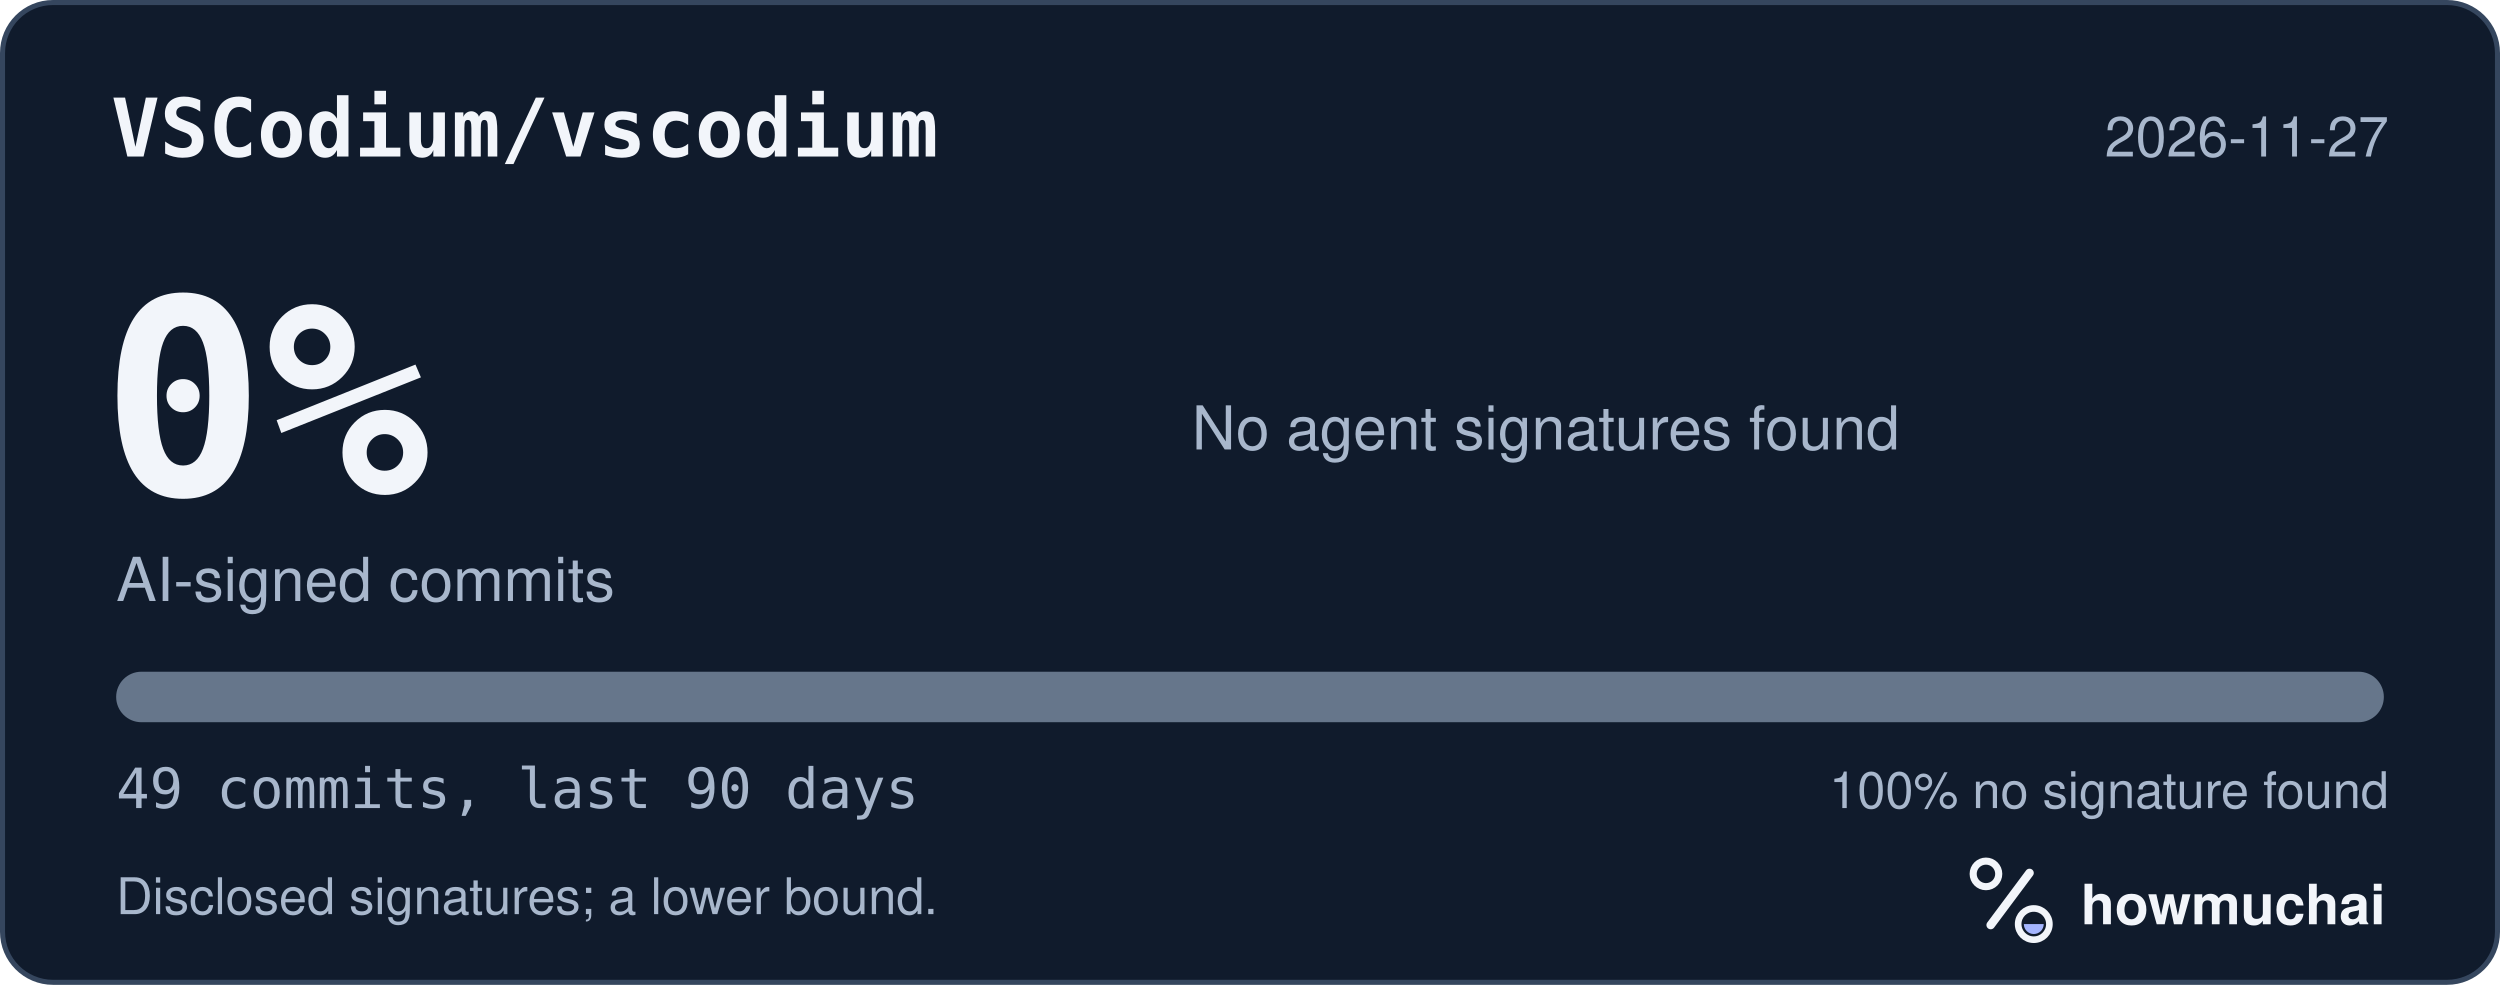
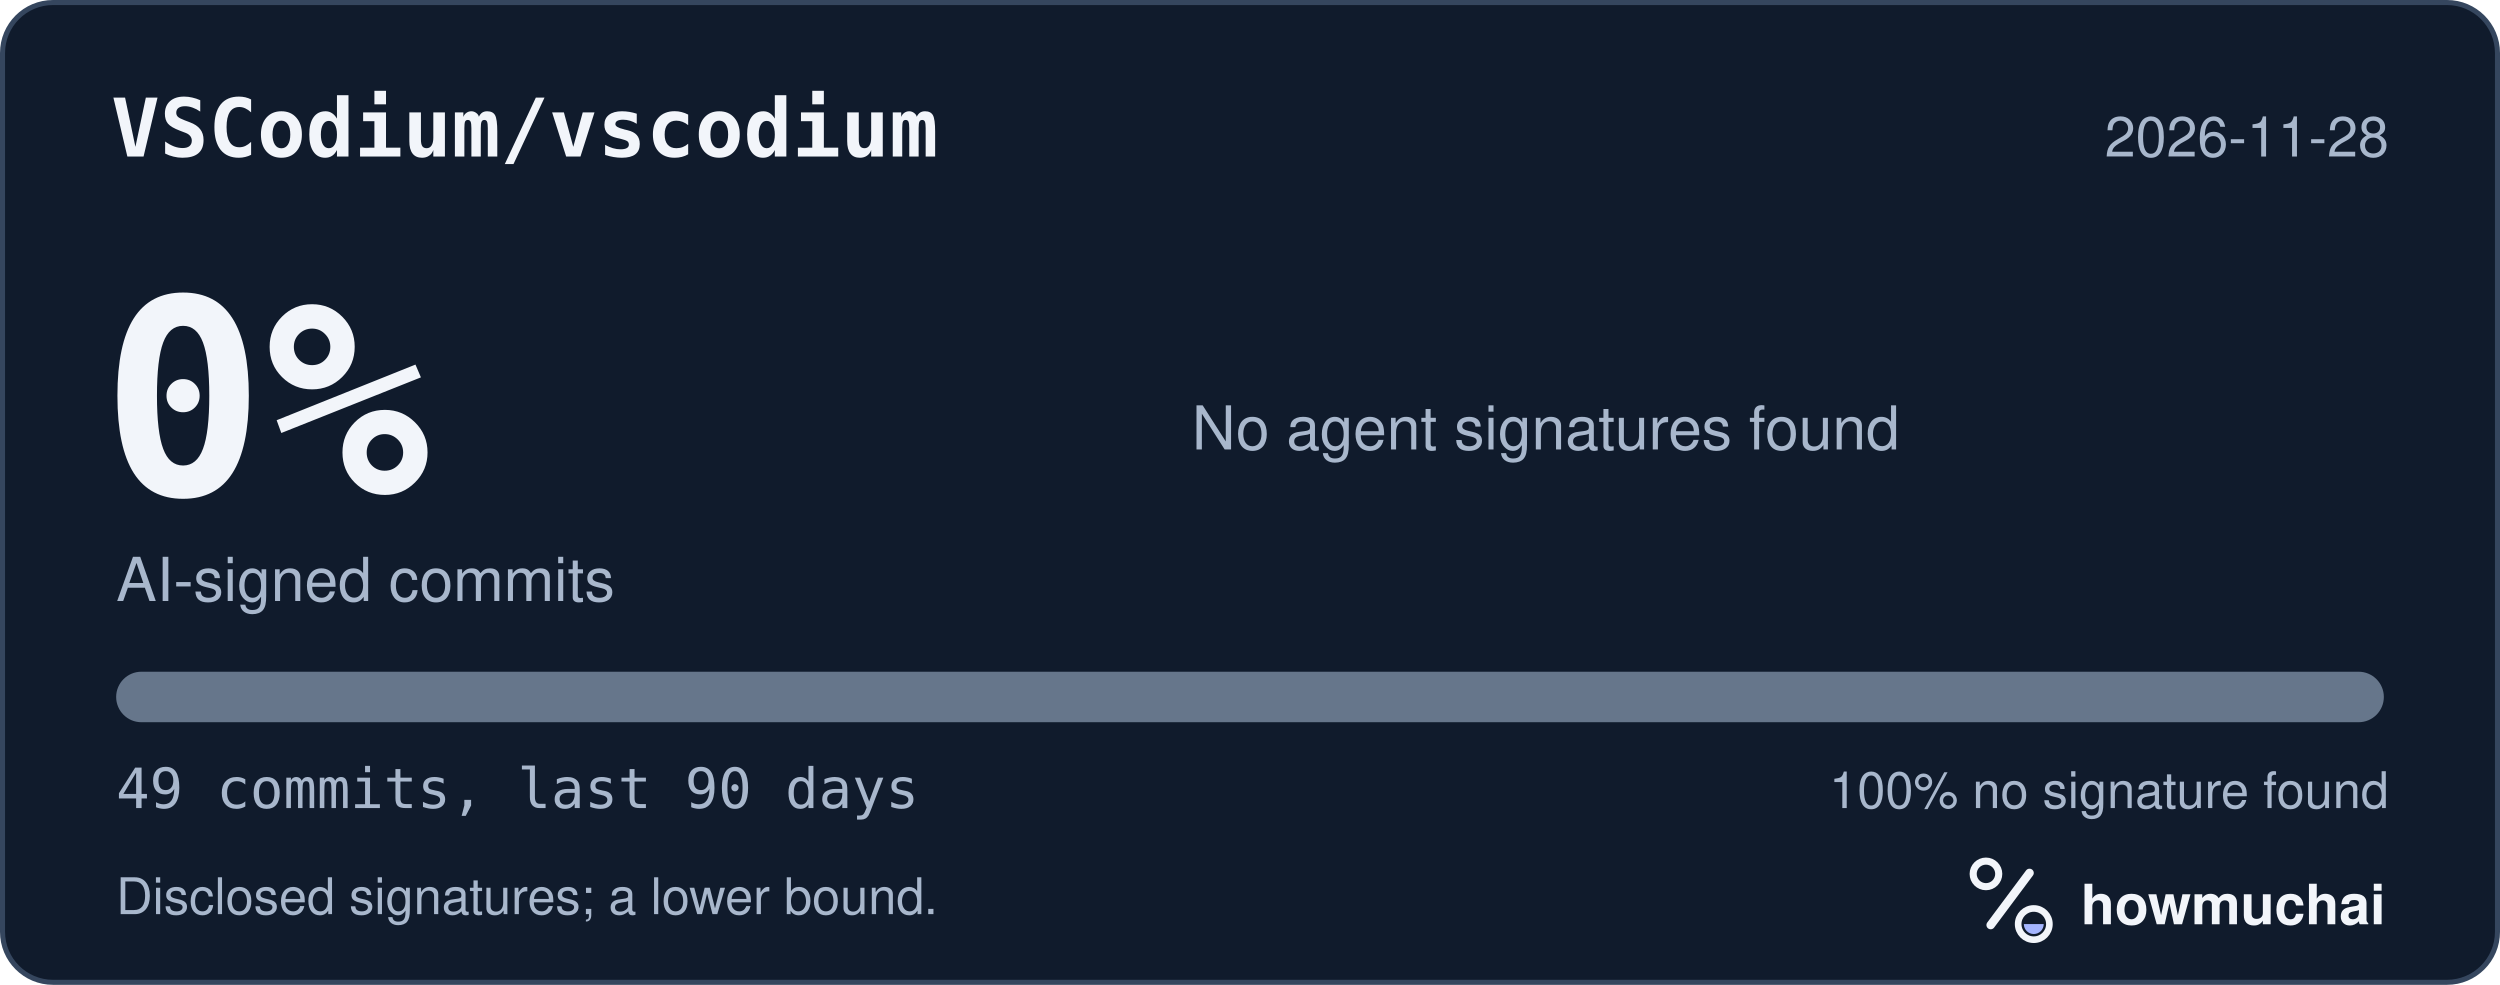
<svg xmlns="http://www.w3.org/2000/svg" width="495" height="195" viewBox="0 0 495 195" role="img" aria-labelledby="hm-t hm-d">
  <rect x="0.5" y="0.5" width="494" height="194" rx="10" fill="#101B2C" stroke="#35465E" />
  <text x="22" y="31" fill="#F2F5FA" font-family="ui-monospace, SF Mono, Menlo, Consolas, IBM Plex Mono, monospace" font-size="16" font-weight="600">VSCodium/vscodium</text>
-   <text x="473" y="31" fill="#A8B7CC" font-family="-apple-system, BlinkMacSystemFont, Segoe UI, Helvetica, Arial, Fira Sans, sans-serif" font-size="11" text-anchor="end">2026-11-27</text>
+   <text x="473" y="31" fill="#A8B7CC" font-family="-apple-system, BlinkMacSystemFont, Segoe UI, Helvetica, Arial, Fira Sans, sans-serif" font-size="11" text-anchor="end">2026-11-28</text>
  <text x="20" y="98" fill="#F2F5FA" font-family="ui-monospace, SF Mono, Menlo, Consolas, IBM Plex Mono, monospace" font-size="54" font-weight="700">0%</text>
  <text x="23" y="119" fill="#A8B7CC" font-family="-apple-system, BlinkMacSystemFont, Segoe UI, Helvetica, Arial, Fira Sans, sans-serif" font-size="12">AI-signed commits</text>
  <text x="236" y="89" fill="#A8B7CC" font-family="-apple-system, BlinkMacSystemFont, Segoe UI, Helvetica, Arial, Fira Sans, sans-serif" font-size="12">No agent signatures found</text>
  <defs>
    <clipPath id="hm-bar">
      <rect x="23" y="133" width="449" height="10" rx="5" />
    </clipPath>
  </defs>
  <rect x="23" y="133" width="449" height="10" rx="5" fill="#66768B" />
  <g clip-path="url(#hm-bar)" />
  <text x="23" y="160" fill="#A8B7CC" font-family="ui-monospace, SF Mono, Menlo, Consolas, IBM Plex Mono, monospace" font-size="11">49 commits, last 90 days</text>
  <text x="473" y="160" fill="#A8B7CC" font-family="-apple-system, BlinkMacSystemFont, Segoe UI, Helvetica, Arial, Fira Sans, sans-serif" font-size="10" text-anchor="end">100% no signature found</text>
  <text x="23" y="181" fill="#A8B7CC" font-family="-apple-system, BlinkMacSystemFont, Segoe UI, Helvetica, Arial, Fira Sans, sans-serif" font-size="10">Disclosed signatures; a lower bound.</text>
  <g transform="translate(386 166) scale(0.046875)">
    <circle cx="154" cy="150" r="54" fill="none" stroke="#F2F5FA" stroke-width="30" />
    <path d="M174 366 338 146" fill="none" stroke="#F2F5FA" stroke-width="36" stroke-linecap="round" />
    <circle cx="356" cy="362" r="66" fill="none" stroke="#F2F5FA" stroke-width="28" />
    <path d="M314 362a42 42 0 0 0 84 0Z" fill="#A4B5FF" />
  </g>
  <text x="412" y="183" fill="#F2F5FA" font-family="-apple-system, BlinkMacSystemFont, Segoe UI, Helvetica, Arial, Fira Sans, sans-serif" font-size="11" font-weight="650">howmuchai</text>
</svg>
